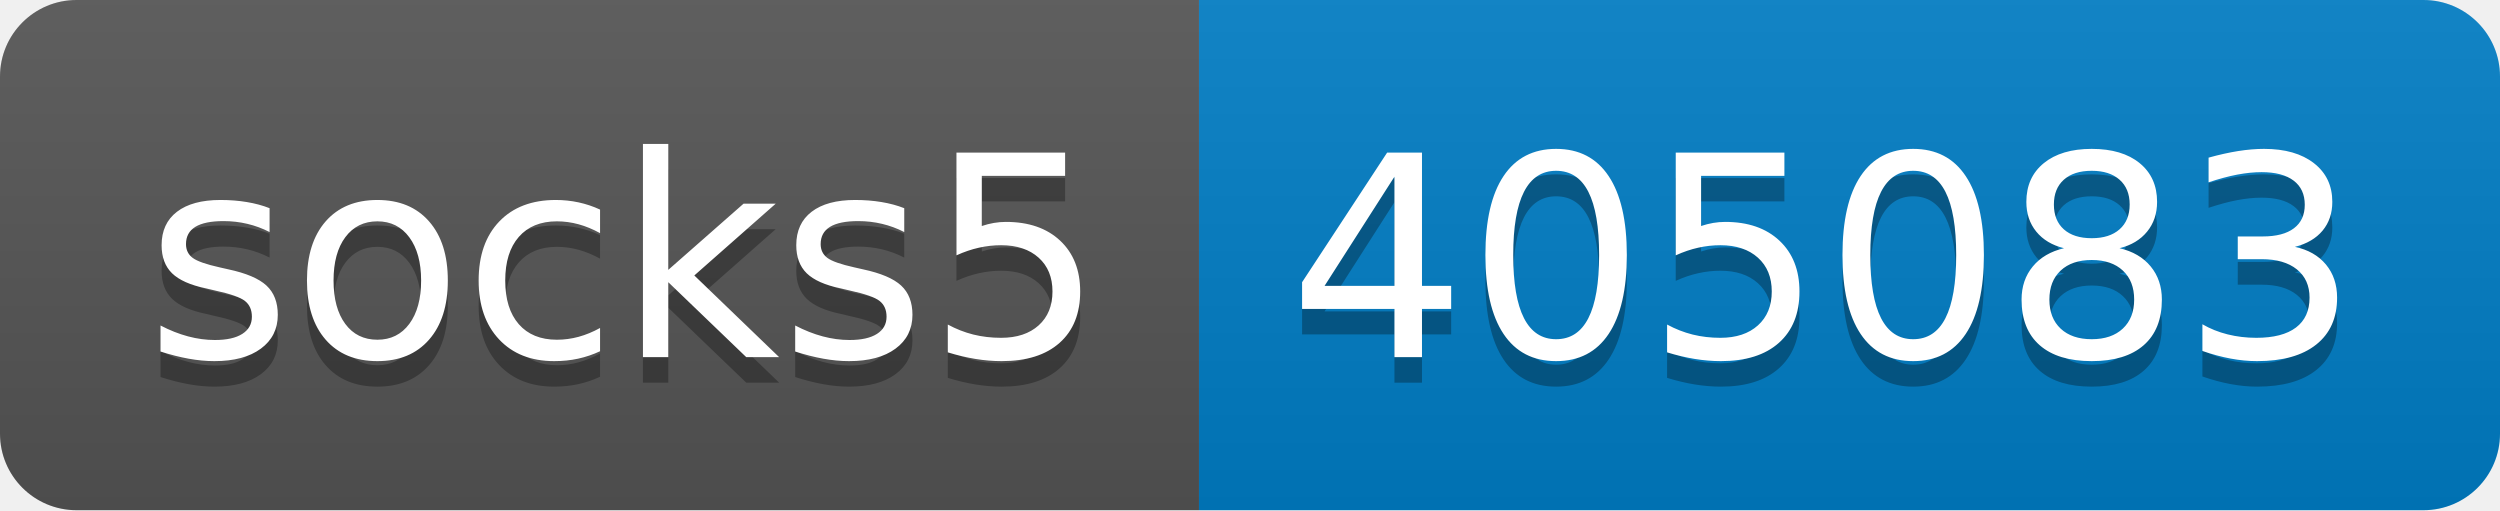
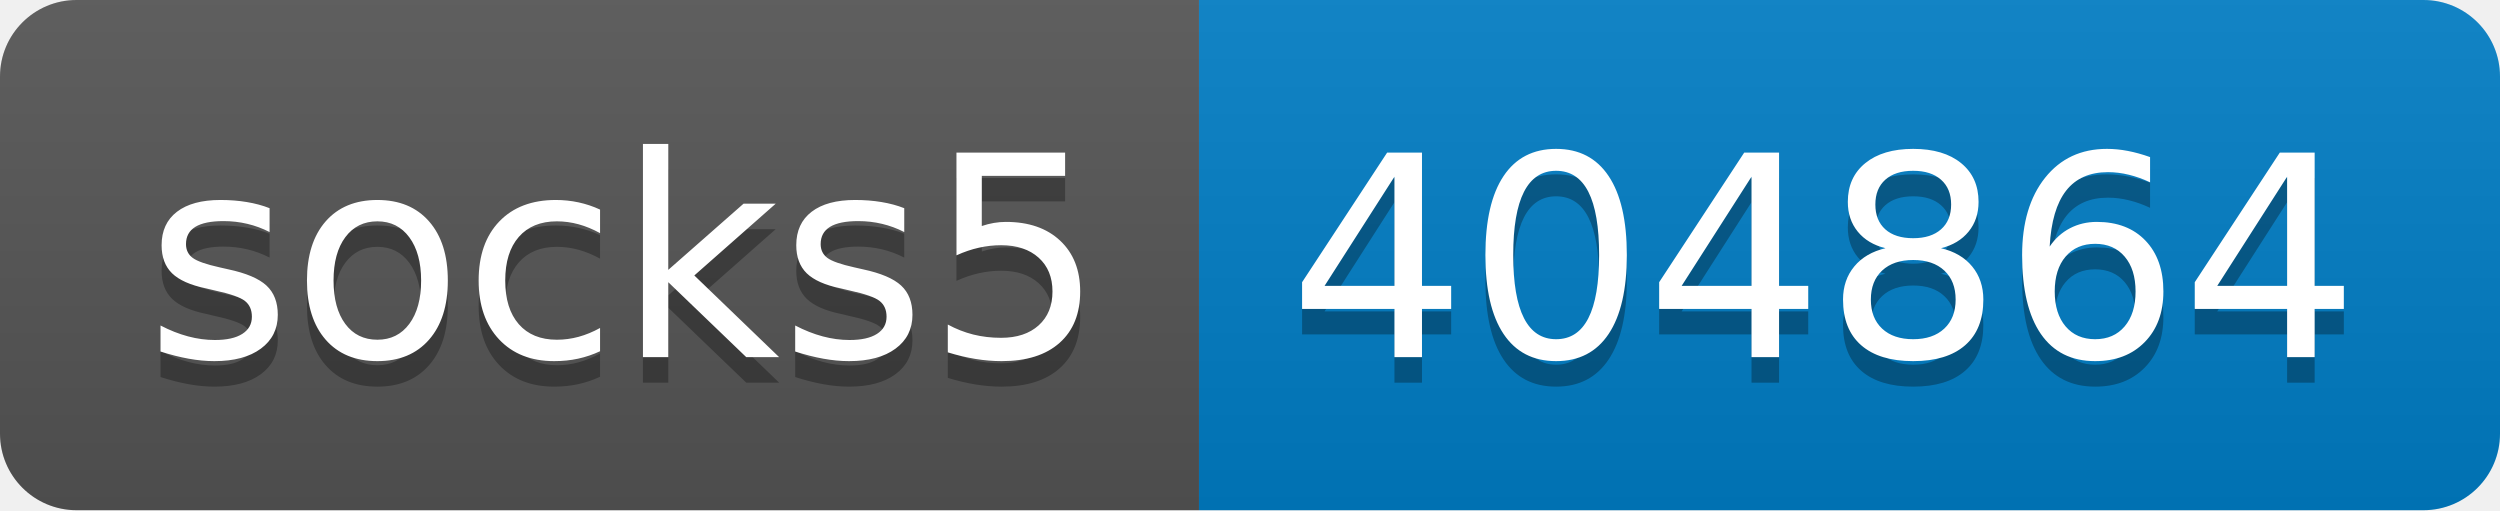
- <svg xmlns="http://www.w3.org/2000/svg" width="98" height="20" role="img" aria-label="socks5: 405083">
+ <svg xmlns="http://www.w3.org/2000/svg" width="98" height="20" role="img" aria-label="socks5: 404864">
  <linearGradient id="s" x2="0" y2="100%">
    <stop offset="0" stop-color="#bbb" stop-opacity=".1" />
    <stop offset="1" stop-opacity=".1" />
  </linearGradient>
  <clipPath id="r">
    <rect width="98" height="20" rx="3" fill="#fff" />
  </clipPath>
  <g clip-path="url(#r)">
    <rect width="47" height="20" fill="#555" />
    <rect x="47" width="51" height="20" fill="#007ec6" />
    <rect width="98" height="20" fill="url(#s)" />
  </g>
  <g fill="#fff" text-anchor="middle" font-family="Verdana,Geneva,DejaVu Sans,sans-serif" text-rendering="geometricPrecision" font-size="110">
    <text aria-hidden="true" x="245" y="150" fill="#010101" fill-opacity=".3" transform="scale(.1)" textLength="370">socks5</text>
    <text x="245" y="140" transform="scale(.1)" fill="#fff" textLength="370">socks5</text>
-     <text aria-hidden="true" x="715" y="150" fill="#010101" fill-opacity=".3" transform="scale(.1)" textLength="410">405083</text>
-     <text x="715" y="140" transform="scale(.1)" fill="#fff" textLength="410">405083</text>
+     <text aria-hidden="true" x="715" y="150" fill="#010101" fill-opacity=".3" transform="scale(.1)" textLength="410">404864</text>
+     <text x="715" y="140" transform="scale(.1)" fill="#fff" textLength="410">404864</text>
  </g>
</svg>
